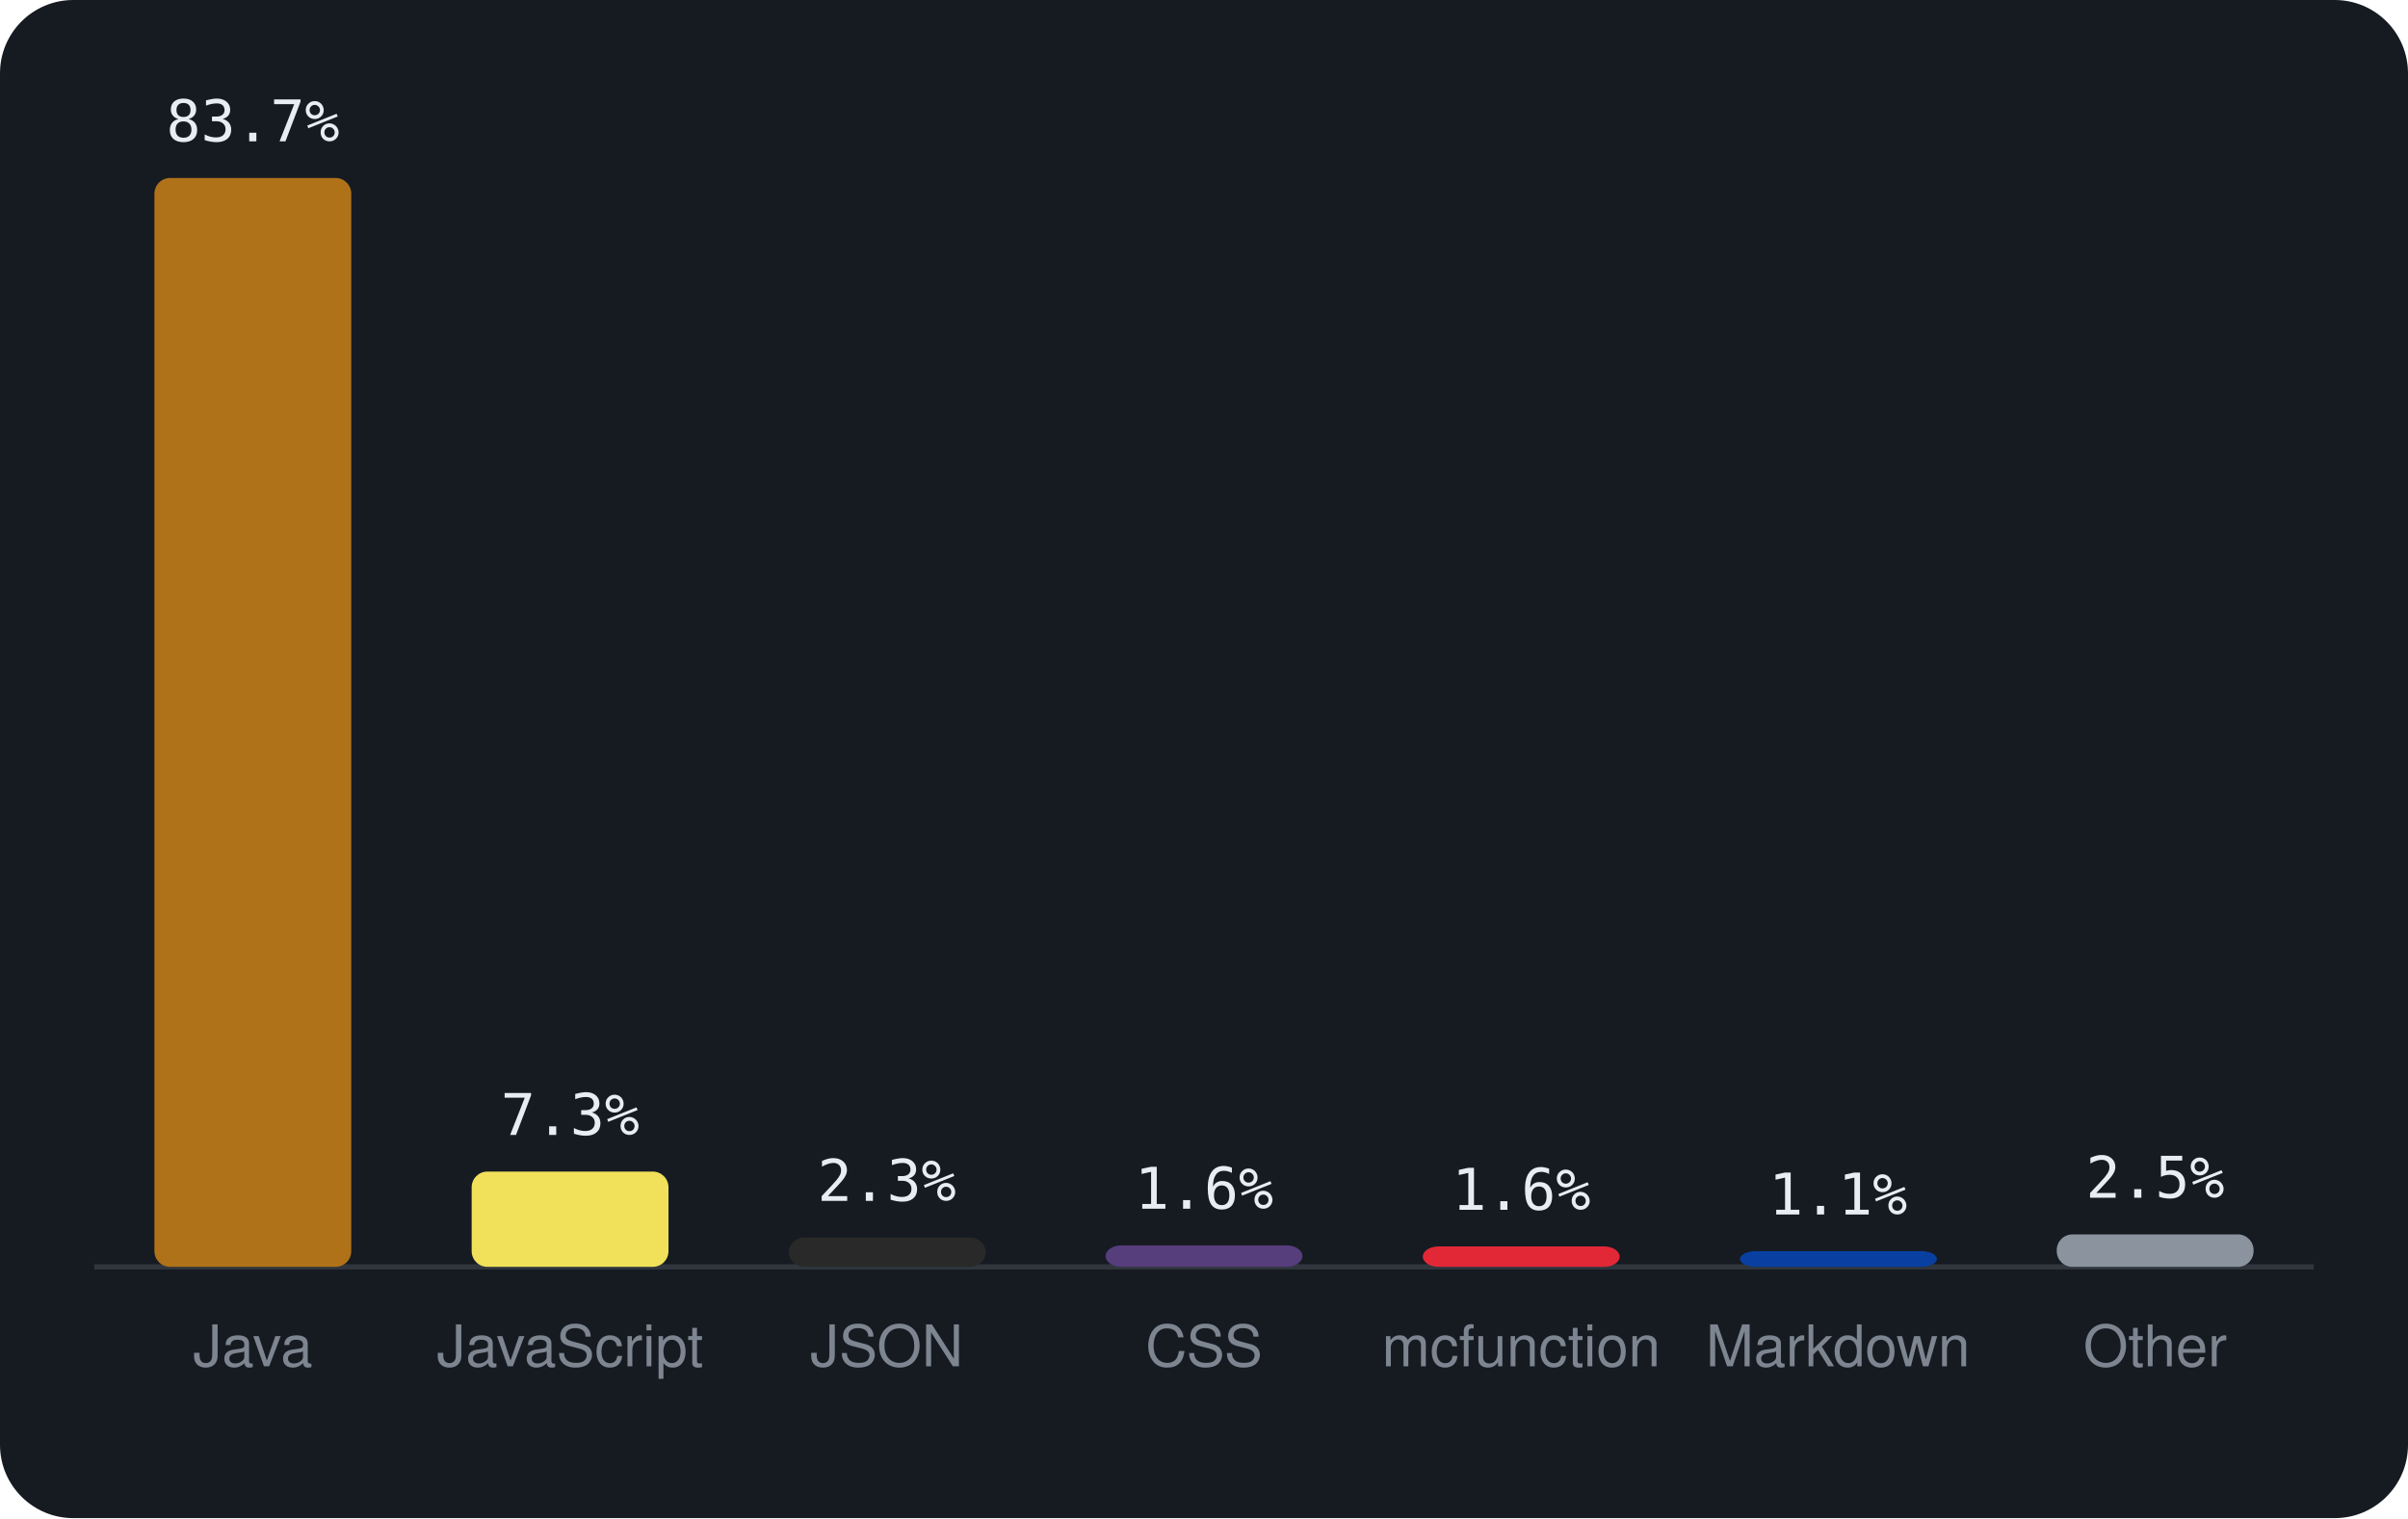
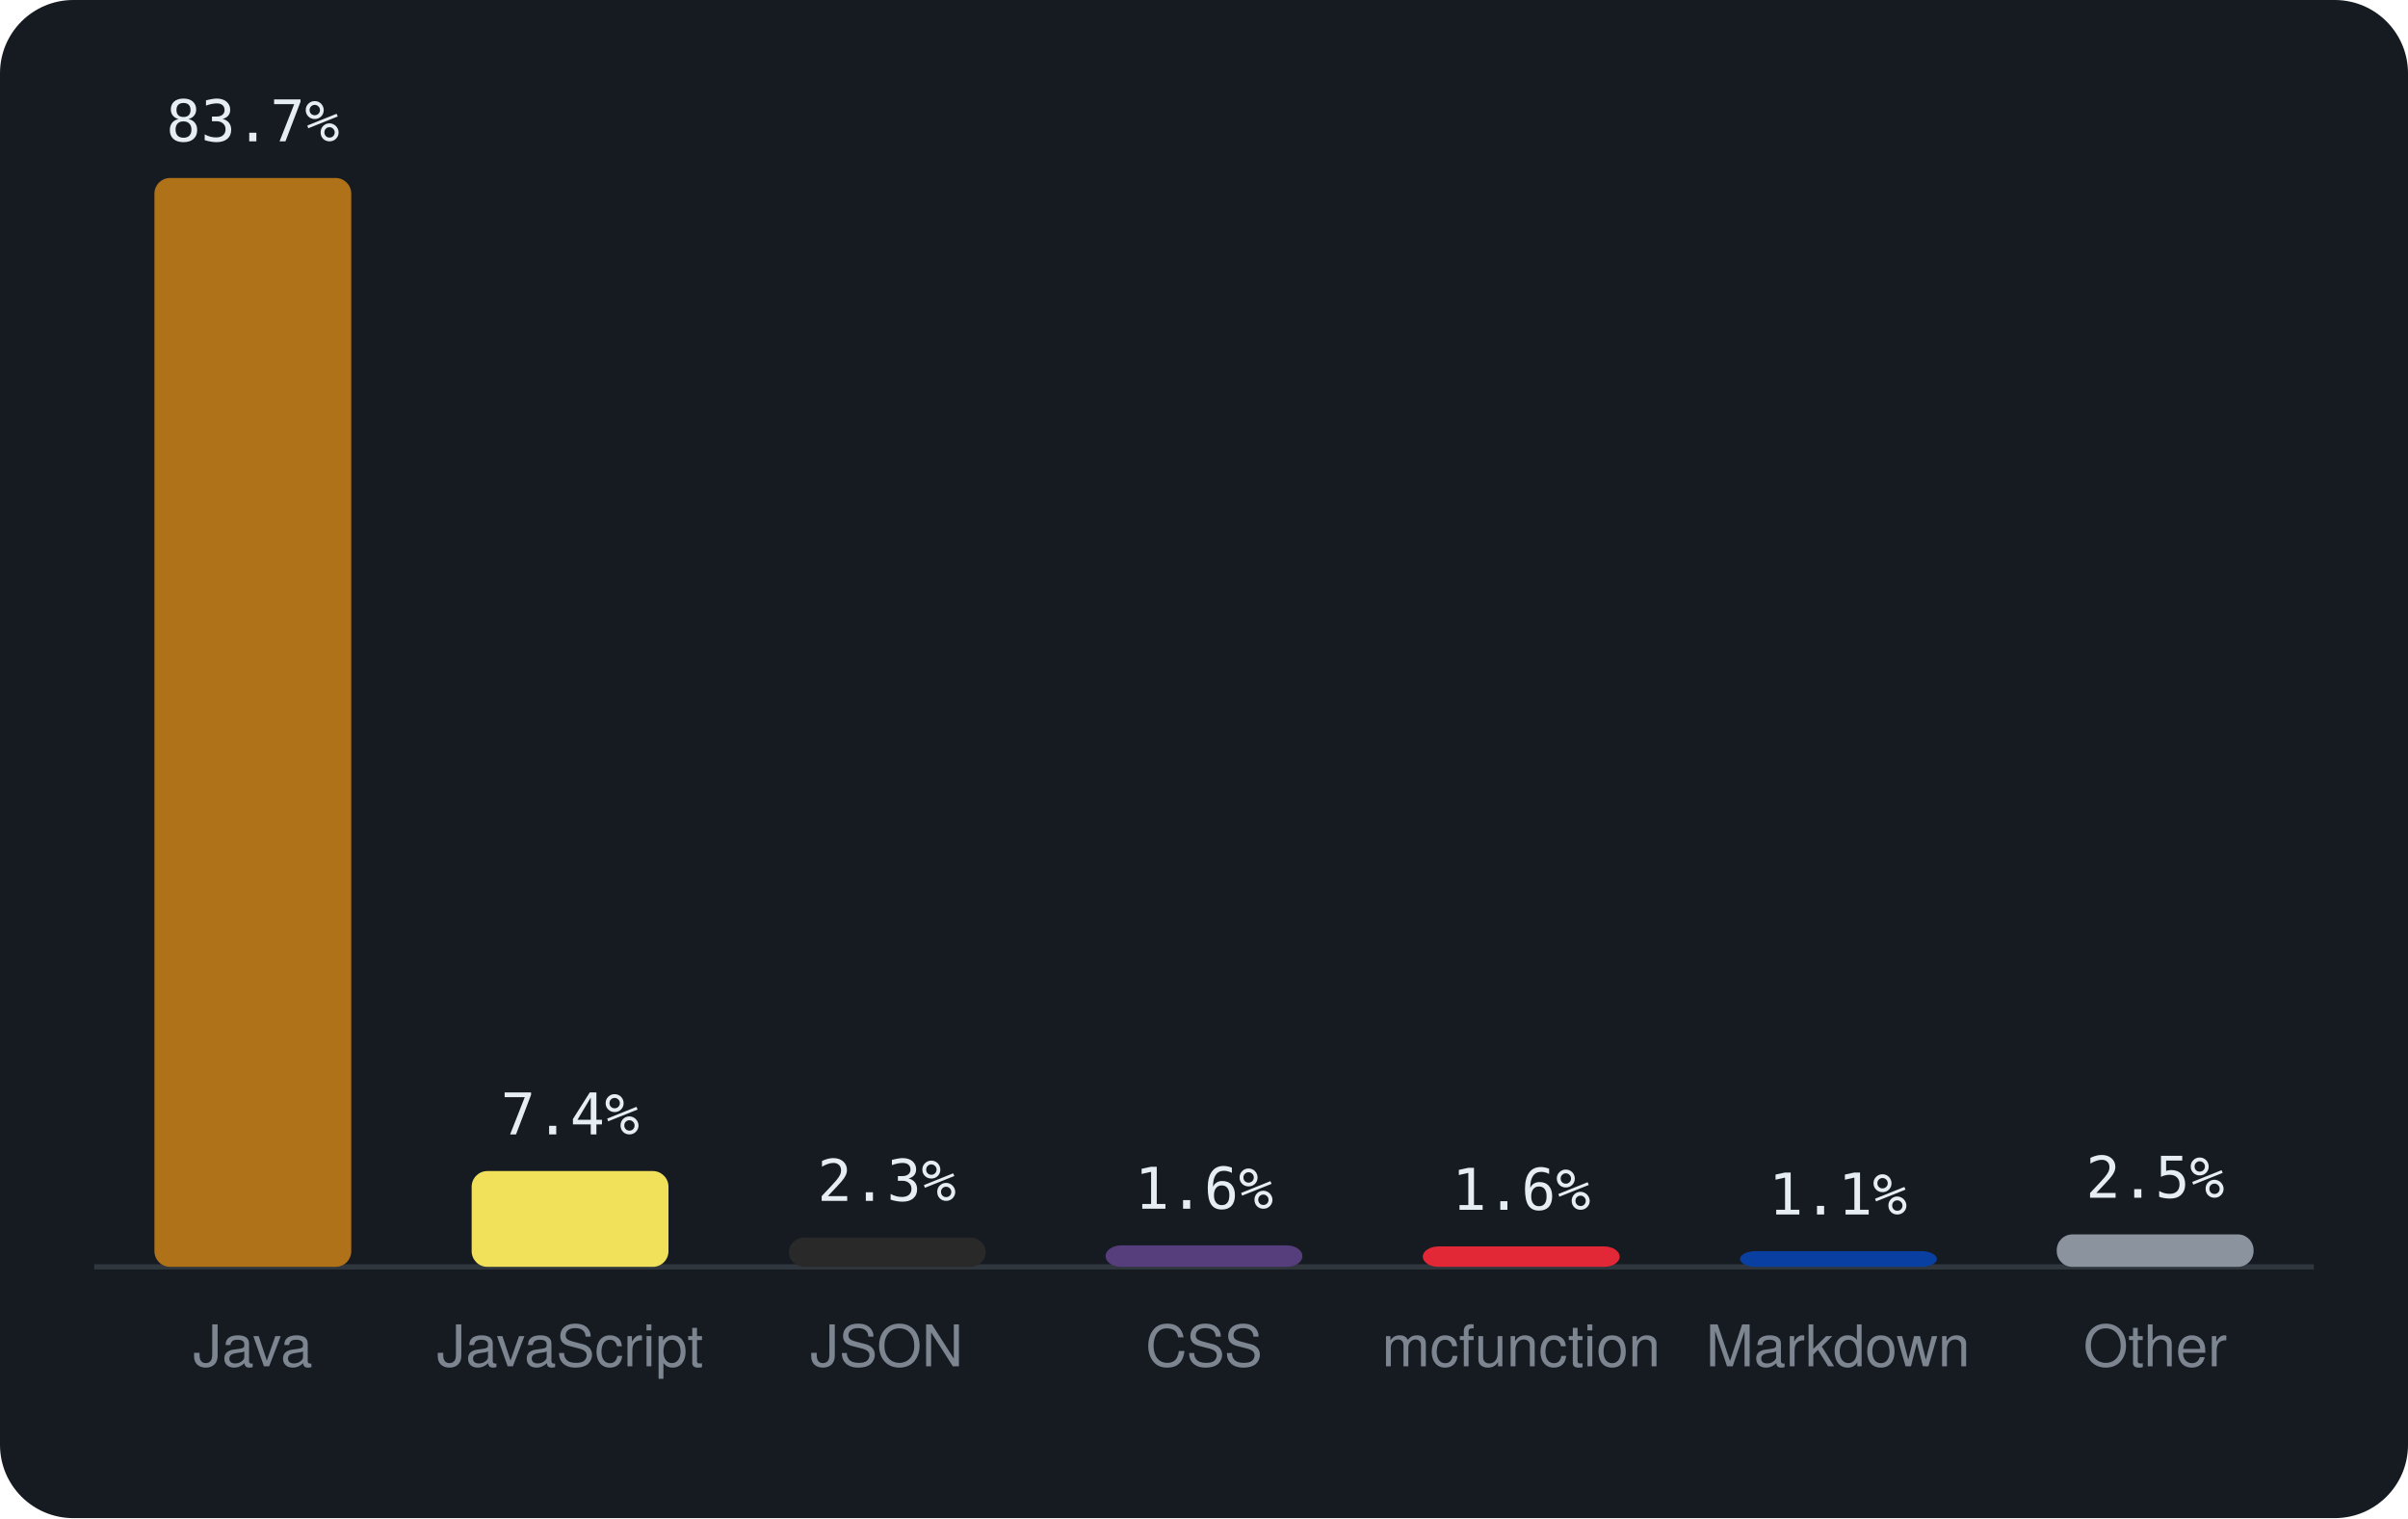
<svg xmlns="http://www.w3.org/2000/svg" viewBox="0 0 460 290" width="460" height="290" font-family="-apple-system,BlinkMacSystemFont,'Segoe UI',Helvetica,Arial,sans-serif">
  <rect width="460" height="290" rx="14" fill="#161b22" />
  <line x1="18" y1="242" x2="442" y2="242" stroke="#30363d" />
  <rect x="29.5" y="34.0" width="37.6" height="208.0" rx="3" fill="#b07219" />
  <text x="48.3" y="27.0" text-anchor="middle" font-size="11" font-family="monospace" fill="#e6edf3">83.7%</text>
  <text x="48.3" y="261" text-anchor="middle" font-size="11" fill="#7d8590">Java</text>
-   <rect x="90.1" y="223.8" width="37.6" height="18.2" rx="3" fill="#f1e05a" />
-   <text x="108.9" y="216.8" text-anchor="middle" font-size="11" font-family="monospace" fill="#e6edf3">7.3%</text>
+   <rect x="90.1" y="223.7" width="37.6" height="18.3" rx="3" fill="#f1e05a" />
+   <text x="108.9" y="216.7" text-anchor="middle" font-size="11" font-family="monospace" fill="#e6edf3">7.4%</text>
  <text x="108.9" y="261" text-anchor="middle" font-size="11" fill="#7d8590">JavaScript</text>
  <rect x="150.7" y="236.4" width="37.6" height="5.6" rx="3" fill="#292929" />
  <text x="169.4" y="229.4" text-anchor="middle" font-size="11" font-family="monospace" fill="#e6edf3">2.3%</text>
  <text x="169.4" y="261" text-anchor="middle" font-size="11" fill="#7d8590">JSON</text>
  <rect x="211.2" y="237.9" width="37.6" height="4.1" rx="3" fill="#563d7c" />
  <text x="230.0" y="230.9" text-anchor="middle" font-size="11" font-family="monospace" fill="#e6edf3">1.6%</text>
  <text x="230.0" y="261" text-anchor="middle" font-size="11" fill="#7d8590">CSS</text>
  <rect x="271.8" y="238.1" width="37.6" height="3.9" rx="3" fill="#E22837" />
  <text x="290.6" y="231.1" text-anchor="middle" font-size="11" font-family="monospace" fill="#e6edf3">1.6%</text>
  <text x="290.6" y="261" text-anchor="middle" font-size="11" fill="#7d8590">mcfunction</text>
  <rect x="332.4" y="239.0" width="37.6" height="3.0" rx="3" fill="#083fa1" />
  <text x="351.1" y="232.0" text-anchor="middle" font-size="11" font-family="monospace" fill="#e6edf3">1.1%</text>
  <text x="351.1" y="261" text-anchor="middle" font-size="11" fill="#7d8590">Markdown</text>
  <rect x="392.9" y="235.8" width="37.6" height="6.2" rx="3" fill="#8b949e" />
  <text x="411.7" y="228.8" text-anchor="middle" font-size="11" font-family="monospace" fill="#e6edf3">2.5%</text>
  <text x="411.7" y="261" text-anchor="middle" font-size="11" fill="#7d8590">Other</text>
</svg>
